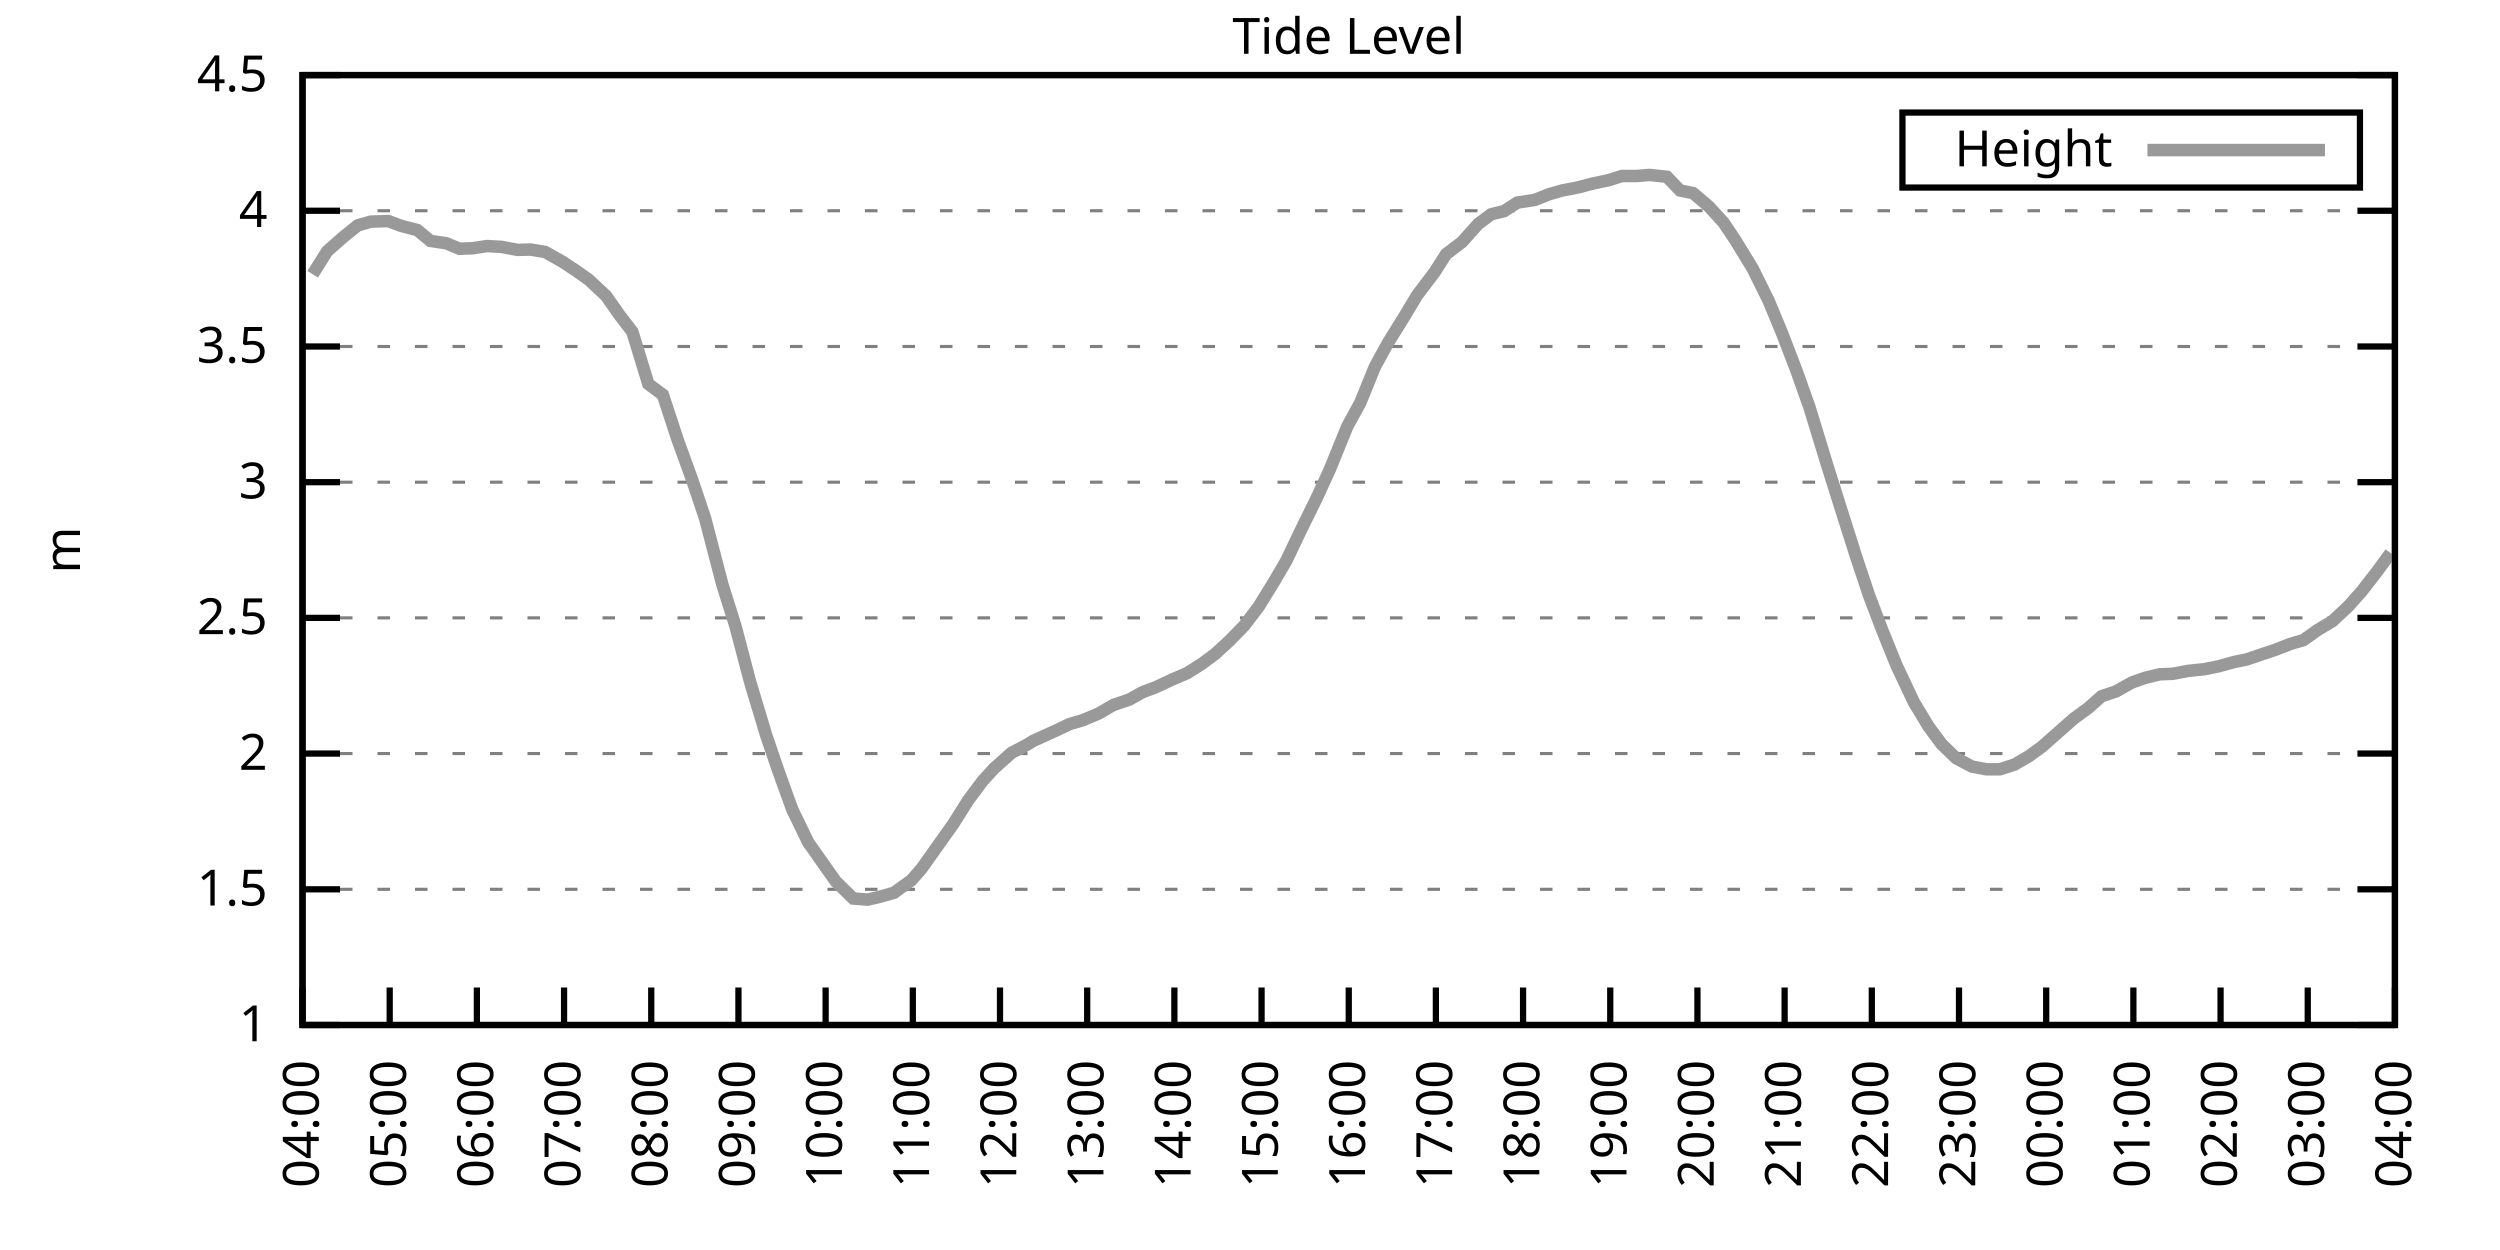
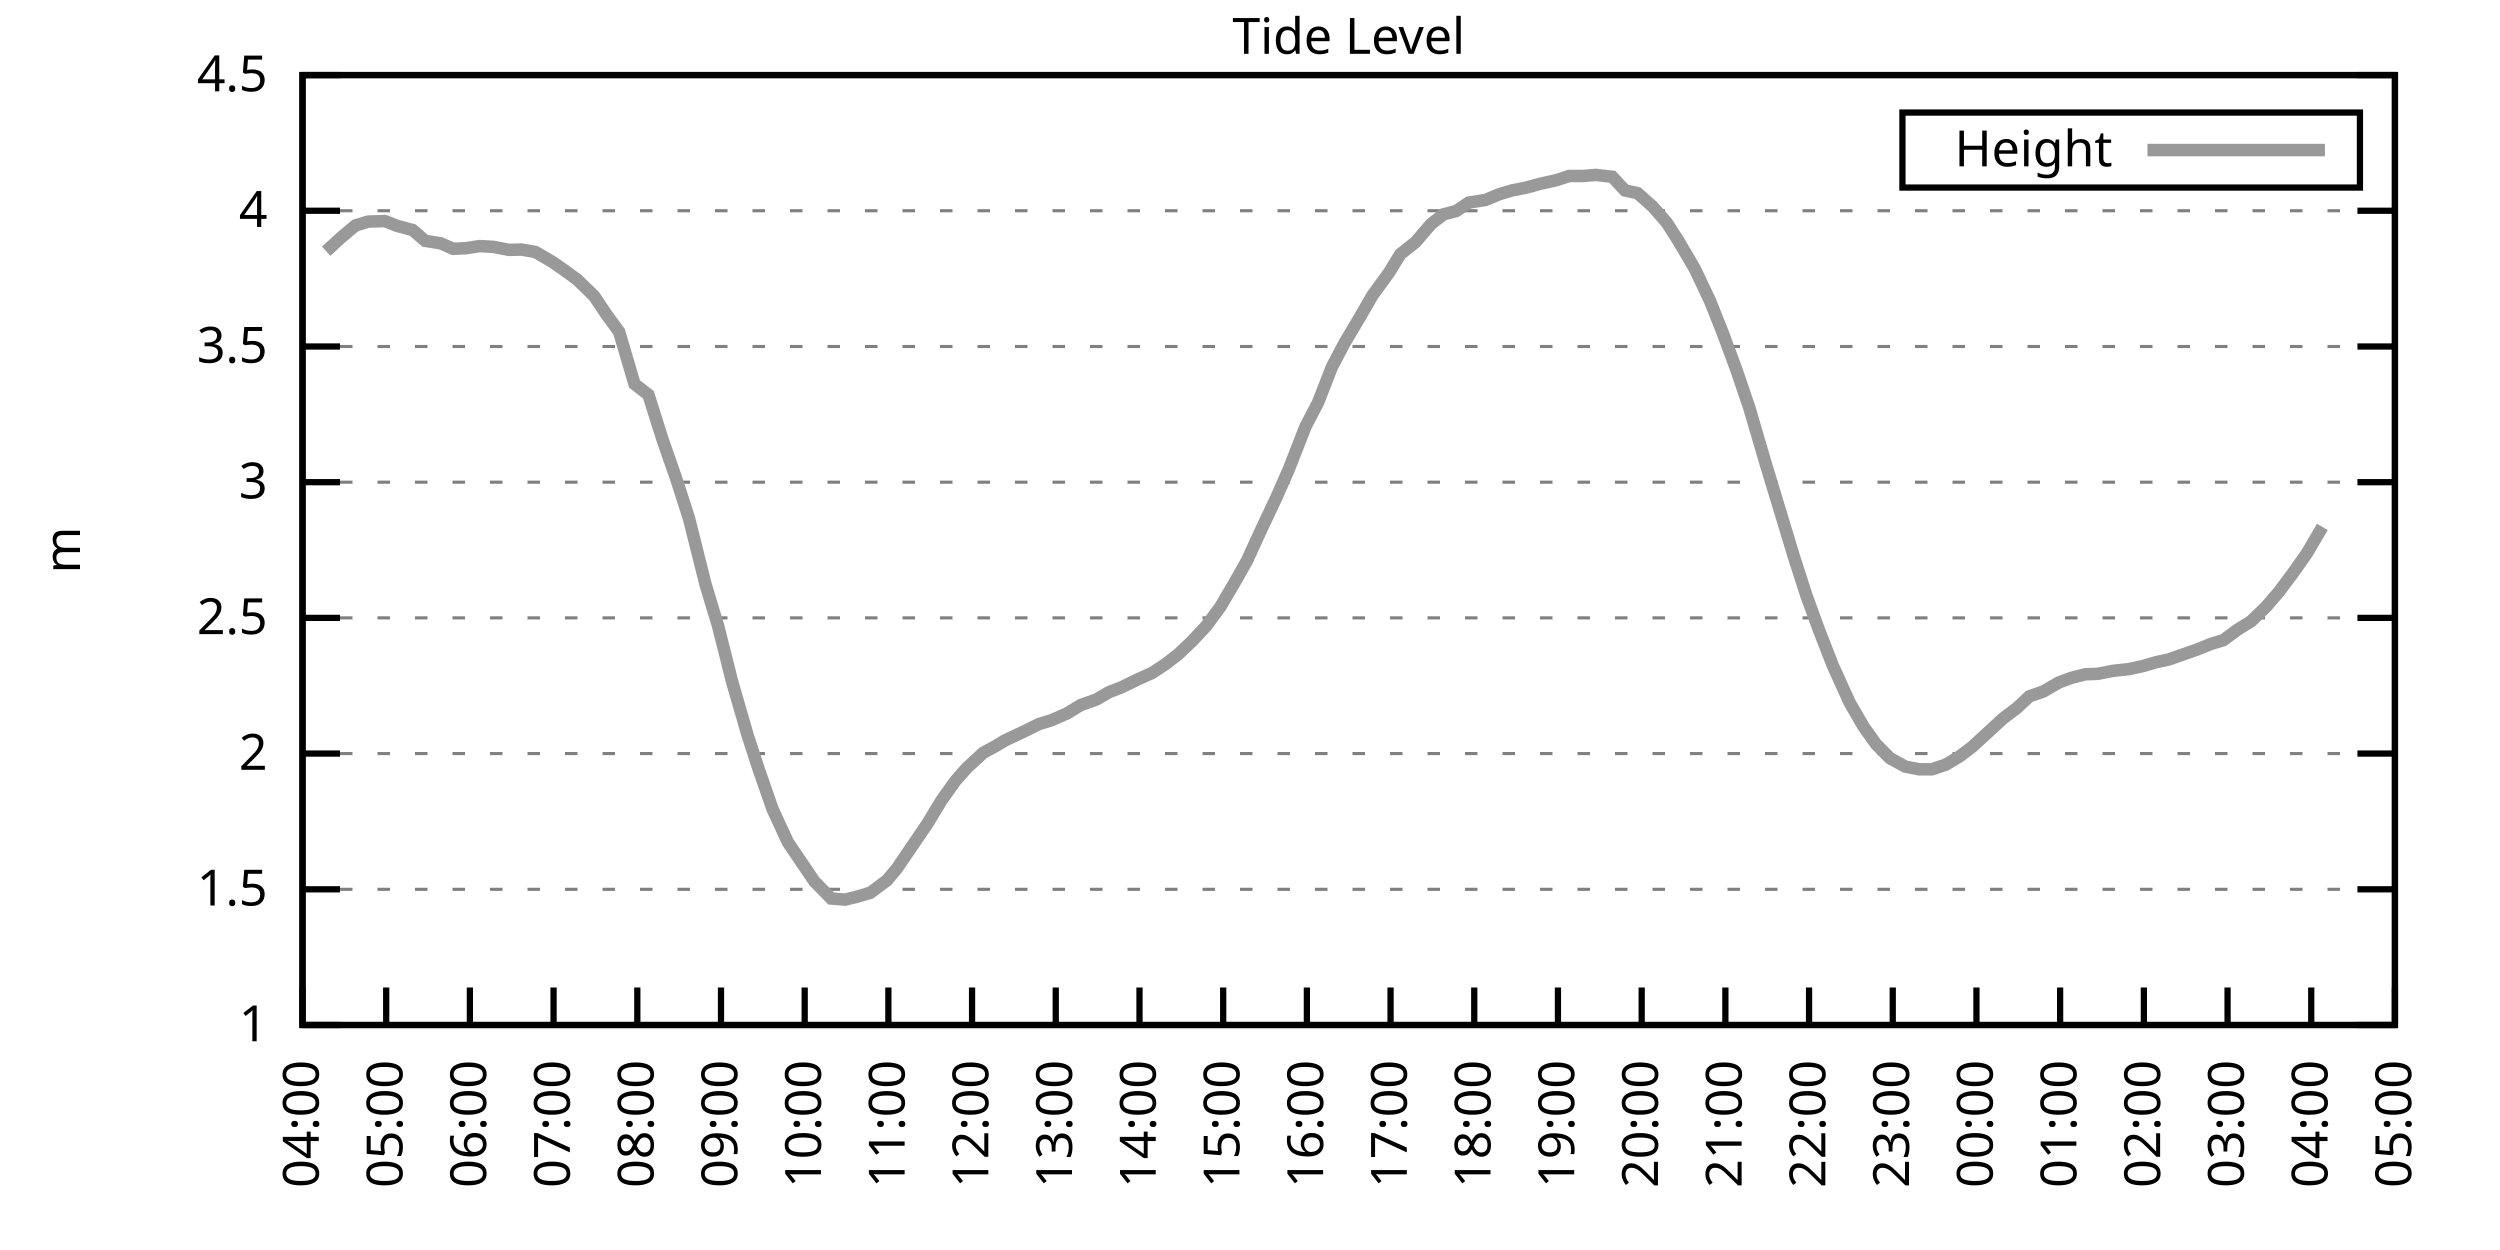
<svg xmlns="http://www.w3.org/2000/svg" xmlns:xlink="http://www.w3.org/1999/xlink" width="400" height="200" viewBox="0 0 400 200">
  <g id="gnuplot_canvas">
    <rect x="0" y="0" width="400" height="200" fill="none" />
    <defs>
      <circle id="gpDot" r="0.5" stroke-width="0.5" stroke="currentColor" />
      <path id="gpPt0" stroke-width="0.333" stroke="currentColor" d="M-1,0 h2 M0,-1 v2" />
      <path id="gpPt1" stroke-width="0.333" stroke="currentColor" d="M-1,-1 L1,1 M1,-1 L-1,1" />
      <path id="gpPt2" stroke-width="0.333" stroke="currentColor" d="M-1,0 L1,0 M0,-1 L0,1 M-1,-1 L1,1 M-1,1 L1,-1" />
      <rect id="gpPt3" stroke-width="0.333" stroke="currentColor" x="-1" y="-1" width="2" height="2" />
      <rect id="gpPt4" stroke-width="0.333" stroke="currentColor" fill="currentColor" x="-1" y="-1" width="2" height="2" />
      <circle id="gpPt5" stroke-width="0.333" stroke="currentColor" cx="0" cy="0" r="1" />
      <use xlink:href="#gpPt5" id="gpPt6" fill="currentColor" stroke="none" />
      <path id="gpPt7" stroke-width="0.333" stroke="currentColor" d="M0,-1.33 L-1.33,0.67 L1.33,0.67 z" />
      <use xlink:href="#gpPt7" id="gpPt8" fill="currentColor" stroke="none" />
      <use xlink:href="#gpPt7" id="gpPt9" stroke="currentColor" transform="rotate(180)" />
      <use xlink:href="#gpPt9" id="gpPt10" fill="currentColor" stroke="none" />
      <use xlink:href="#gpPt3" id="gpPt11" stroke="currentColor" transform="rotate(45)" />
      <use xlink:href="#gpPt11" id="gpPt12" fill="currentColor" stroke="none" />
      <path id="gpPt13" stroke-width="0.333" stroke="currentColor" d="M0,1.330 L1.265,0.411 L0.782,-1.067 L-0.782,-1.076 L-1.265,0.411 z" />
      <use xlink:href="#gpPt13" id="gpPt14" fill="currentColor" stroke="none" />
      <filter id="textbox" filterUnits="objectBoundingBox" x="0" y="0" height="1" width="1">
        <feFlood flood-color="white" flood-opacity="1" result="bgnd" />
        <feComposite in="SourceGraphic" in2="bgnd" operator="atop" />
      </filter>
      <filter id="greybox" filterUnits="objectBoundingBox" x="0" y="0" height="1" width="1">
        <feFlood flood-color="lightgrey" flood-opacity="1" result="grey" />
        <feComposite in="SourceGraphic" in2="grey" operator="atop" />
      </filter>
    </defs>
    <g fill="none" color="white" stroke="currentColor" stroke-width="1.00" stroke-linecap="butt" stroke-linejoin="miter">
</g>
    <g fill="none" color="black" stroke="currentColor" stroke-width="1.00" stroke-linecap="butt" stroke-linejoin="miter">
      <g stroke="none" shape-rendering="crispEdges">
        <polygon fill="rgb(255, 255, 255)" points="48.40,164.00 383.18,164.00 383.18,12.02 48.40,12.02 " />
      </g>
    </g>
    <g fill="none" color="black" stroke="currentColor" stroke-width="1.00" stroke-linecap="butt" stroke-linejoin="miter">
</g>
    <g fill="none" color="black" stroke="black" stroke-width="0.50" stroke-linecap="butt" stroke-linejoin="miter">
</g>
    <g fill="none" color="gray" stroke="currentColor" stroke-width="0.50" stroke-linecap="butt" stroke-linejoin="miter">
      <path stroke="gray" stroke-dasharray="2,4" class="gridline" d="M48.40,164.00 L383.19,164.00  " />
    </g>
    <g fill="none" color="gray" stroke="gray" stroke-width="1.00" stroke-linecap="butt" stroke-linejoin="miter">
</g>
    <g fill="none" color="black" stroke="currentColor" stroke-width="1.00" stroke-linecap="butt" stroke-linejoin="miter">
      <path stroke="black" d="M48.40,164.00 L54.40,164.00 M383.19,164.00 L377.19,164.00  " />
      <g transform="translate(42.80,166.60)" stroke="none" fill="black" font-family="Sans" font-size="8.00" text-anchor="end">
        <text>
          <tspan font-family="Sans"> 1</tspan>
        </text>
      </g>
    </g>
    <g fill="none" color="black" stroke="currentColor" stroke-width="1.00" stroke-linecap="butt" stroke-linejoin="miter">
</g>
    <g fill="none" color="black" stroke="black" stroke-width="0.50" stroke-linecap="butt" stroke-linejoin="miter">
</g>
    <g fill="none" color="gray" stroke="currentColor" stroke-width="0.50" stroke-linecap="butt" stroke-linejoin="miter">
      <path stroke="gray" stroke-dasharray="2,4" class="gridline" d="M48.40,142.29 L383.19,142.29  " />
    </g>
    <g fill="none" color="gray" stroke="gray" stroke-width="1.00" stroke-linecap="butt" stroke-linejoin="miter">
</g>
    <g fill="none" color="black" stroke="currentColor" stroke-width="1.00" stroke-linecap="butt" stroke-linejoin="miter">
      <path stroke="black" d="M48.40,142.29 L54.40,142.29 M383.19,142.29 L377.19,142.29  " />
      <g transform="translate(42.80,144.89)" stroke="none" fill="black" font-family="Sans" font-size="8.00" text-anchor="end">
        <text>
          <tspan font-family="Sans"> 1.5</tspan>
        </text>
      </g>
    </g>
    <g fill="none" color="black" stroke="currentColor" stroke-width="1.00" stroke-linecap="butt" stroke-linejoin="miter">
</g>
    <g fill="none" color="black" stroke="black" stroke-width="0.50" stroke-linecap="butt" stroke-linejoin="miter">
</g>
    <g fill="none" color="gray" stroke="currentColor" stroke-width="0.50" stroke-linecap="butt" stroke-linejoin="miter">
      <path stroke="gray" stroke-dasharray="2,4" class="gridline" d="M48.40,120.57 L383.19,120.57  " />
    </g>
    <g fill="none" color="gray" stroke="gray" stroke-width="1.00" stroke-linecap="butt" stroke-linejoin="miter">
</g>
    <g fill="none" color="black" stroke="currentColor" stroke-width="1.00" stroke-linecap="butt" stroke-linejoin="miter">
      <path stroke="black" d="M48.40,120.57 L54.40,120.57 M383.19,120.57 L377.19,120.57  " />
      <g transform="translate(42.80,123.17)" stroke="none" fill="black" font-family="Sans" font-size="8.00" text-anchor="end">
        <text>
          <tspan font-family="Sans"> 2</tspan>
        </text>
      </g>
    </g>
    <g fill="none" color="black" stroke="currentColor" stroke-width="1.00" stroke-linecap="butt" stroke-linejoin="miter">
</g>
    <g fill="none" color="black" stroke="black" stroke-width="0.50" stroke-linecap="butt" stroke-linejoin="miter">
</g>
    <g fill="none" color="gray" stroke="currentColor" stroke-width="0.50" stroke-linecap="butt" stroke-linejoin="miter">
      <path stroke="gray" stroke-dasharray="2,4" class="gridline" d="M48.40,98.86 L383.19,98.86  " />
    </g>
    <g fill="none" color="gray" stroke="gray" stroke-width="1.00" stroke-linecap="butt" stroke-linejoin="miter">
</g>
    <g fill="none" color="black" stroke="currentColor" stroke-width="1.00" stroke-linecap="butt" stroke-linejoin="miter">
      <path stroke="black" d="M48.40,98.86 L54.40,98.86 M383.19,98.86 L377.19,98.86  " />
      <g transform="translate(42.80,101.46)" stroke="none" fill="black" font-family="Sans" font-size="8.00" text-anchor="end">
        <text>
          <tspan font-family="Sans"> 2.5</tspan>
        </text>
      </g>
    </g>
    <g fill="none" color="black" stroke="currentColor" stroke-width="1.00" stroke-linecap="butt" stroke-linejoin="miter">
</g>
    <g fill="none" color="black" stroke="black" stroke-width="0.50" stroke-linecap="butt" stroke-linejoin="miter">
</g>
    <g fill="none" color="gray" stroke="currentColor" stroke-width="0.50" stroke-linecap="butt" stroke-linejoin="miter">
      <path stroke="gray" stroke-dasharray="2,4" class="gridline" d="M48.40,77.15 L383.19,77.15  " />
    </g>
    <g fill="none" color="gray" stroke="gray" stroke-width="1.00" stroke-linecap="butt" stroke-linejoin="miter">
</g>
    <g fill="none" color="black" stroke="currentColor" stroke-width="1.00" stroke-linecap="butt" stroke-linejoin="miter">
      <path stroke="black" d="M48.40,77.15 L54.40,77.15 M383.19,77.15 L377.19,77.15  " />
      <g transform="translate(42.80,79.75)" stroke="none" fill="black" font-family="Sans" font-size="8.00" text-anchor="end">
        <text>
          <tspan font-family="Sans"> 3</tspan>
        </text>
      </g>
    </g>
    <g fill="none" color="black" stroke="currentColor" stroke-width="1.00" stroke-linecap="butt" stroke-linejoin="miter">
</g>
    <g fill="none" color="black" stroke="black" stroke-width="0.50" stroke-linecap="butt" stroke-linejoin="miter">
</g>
    <g fill="none" color="gray" stroke="currentColor" stroke-width="0.50" stroke-linecap="butt" stroke-linejoin="miter">
      <path stroke="gray" stroke-dasharray="2,4" class="gridline" d="M48.40,55.44 L383.19,55.44  " />
    </g>
    <g fill="none" color="gray" stroke="gray" stroke-width="1.00" stroke-linecap="butt" stroke-linejoin="miter">
</g>
    <g fill="none" color="black" stroke="currentColor" stroke-width="1.00" stroke-linecap="butt" stroke-linejoin="miter">
      <path stroke="black" d="M48.40,55.44 L54.40,55.44 M383.19,55.44 L377.19,55.44  " />
      <g transform="translate(42.80,58.04)" stroke="none" fill="black" font-family="Sans" font-size="8.00" text-anchor="end">
        <text>
          <tspan font-family="Sans"> 3.5</tspan>
        </text>
      </g>
    </g>
    <g fill="none" color="black" stroke="currentColor" stroke-width="1.00" stroke-linecap="butt" stroke-linejoin="miter">
</g>
    <g fill="none" color="black" stroke="black" stroke-width="0.50" stroke-linecap="butt" stroke-linejoin="miter">
</g>
    <g fill="none" color="gray" stroke="currentColor" stroke-width="0.50" stroke-linecap="butt" stroke-linejoin="miter">
      <path stroke="gray" stroke-dasharray="2,4" class="gridline" d="M48.40,33.72 L383.19,33.72  " />
    </g>
    <g fill="none" color="gray" stroke="gray" stroke-width="1.00" stroke-linecap="butt" stroke-linejoin="miter">
</g>
    <g fill="none" color="black" stroke="currentColor" stroke-width="1.00" stroke-linecap="butt" stroke-linejoin="miter">
      <path stroke="black" d="M48.40,33.72 L54.40,33.72 M383.19,33.72 L377.19,33.72  " />
      <g transform="translate(42.80,36.32)" stroke="none" fill="black" font-family="Sans" font-size="8.00" text-anchor="end">
        <text>
          <tspan font-family="Sans"> 4</tspan>
        </text>
      </g>
    </g>
    <g fill="none" color="black" stroke="currentColor" stroke-width="1.00" stroke-linecap="butt" stroke-linejoin="miter">
</g>
    <g fill="none" color="black" stroke="black" stroke-width="0.50" stroke-linecap="butt" stroke-linejoin="miter">
</g>
    <g fill="none" color="gray" stroke="currentColor" stroke-width="0.50" stroke-linecap="butt" stroke-linejoin="miter">
      <path stroke="gray" stroke-dasharray="2,4" class="gridline" d="M48.40,12.01 L383.19,12.01  " />
    </g>
    <g fill="none" color="gray" stroke="gray" stroke-width="1.00" stroke-linecap="butt" stroke-linejoin="miter">
</g>
    <g fill="none" color="black" stroke="currentColor" stroke-width="1.00" stroke-linecap="butt" stroke-linejoin="miter">
      <path stroke="black" d="M48.40,12.01 L54.40,12.01 M383.19,12.01 L377.19,12.01  " />
      <g transform="translate(42.80,14.61)" stroke="none" fill="black" font-family="Sans" font-size="8.00" text-anchor="end">
        <text>
          <tspan font-family="Sans"> 4.5</tspan>
        </text>
      </g>
    </g>
    <g fill="none" color="black" stroke="currentColor" stroke-width="1.00" stroke-linecap="butt" stroke-linejoin="miter">
      <path stroke="black" d="M48.40,164.00 L48.40,158.00  " />
      <g transform="translate(51.00,169.60) rotate(270.00)" stroke="none" fill="black" font-family="Sans" font-size="8.00" text-anchor="end">
        <text>
          <tspan font-family="Sans">04:00</tspan>
        </text>
      </g>
    </g>
    <g fill="none" color="black" stroke="currentColor" stroke-width="1.00" stroke-linecap="butt" stroke-linejoin="miter">
-       <path stroke="black" d="M62.35,164.00 L62.35,158.00  " />
-       <g transform="translate(64.95,169.60) rotate(270.00)" stroke="none" fill="black" font-family="Sans" font-size="8.00" text-anchor="end">
+       <path stroke="black" d="M61.79,164.00 L61.79,158.00  " />
+       <g transform="translate(64.39,169.60) rotate(270.00)" stroke="none" fill="black" font-family="Sans" font-size="8.00" text-anchor="end">
        <text>
          <tspan font-family="Sans">05:00</tspan>
        </text>
      </g>
    </g>
    <g fill="none" color="black" stroke="currentColor" stroke-width="1.00" stroke-linecap="butt" stroke-linejoin="miter">
-       <path stroke="black" d="M76.30,164.00 L76.30,158.00  " />
-       <g transform="translate(78.90,169.60) rotate(270.00)" stroke="none" fill="black" font-family="Sans" font-size="8.00" text-anchor="end">
+       <path stroke="black" d="M75.18,164.00 L75.18,158.00  " />
+       <g transform="translate(77.78,169.60) rotate(270.00)" stroke="none" fill="black" font-family="Sans" font-size="8.00" text-anchor="end">
        <text>
          <tspan font-family="Sans">06:00</tspan>
        </text>
      </g>
    </g>
    <g fill="none" color="black" stroke="currentColor" stroke-width="1.00" stroke-linecap="butt" stroke-linejoin="miter">
-       <path stroke="black" d="M90.25,164.00 L90.25,158.00  " />
-       <g transform="translate(92.85,169.60) rotate(270.00)" stroke="none" fill="black" font-family="Sans" font-size="8.00" text-anchor="end">
+       <path stroke="black" d="M88.57,164.00 L88.57,158.00  " />
+       <g transform="translate(91.17,169.60) rotate(270.00)" stroke="none" fill="black" font-family="Sans" font-size="8.00" text-anchor="end">
        <text>
          <tspan font-family="Sans">07:00</tspan>
        </text>
      </g>
    </g>
    <g fill="none" color="black" stroke="currentColor" stroke-width="1.00" stroke-linecap="butt" stroke-linejoin="miter">
-       <path stroke="black" d="M104.20,164.00 L104.20,158.00  " />
-       <g transform="translate(106.80,169.60) rotate(270.00)" stroke="none" fill="black" font-family="Sans" font-size="8.00" text-anchor="end">
+       <path stroke="black" d="M101.97,164.00 L101.97,158.00  " />
+       <g transform="translate(104.57,169.60) rotate(270.00)" stroke="none" fill="black" font-family="Sans" font-size="8.00" text-anchor="end">
        <text>
          <tspan font-family="Sans">08:00</tspan>
        </text>
      </g>
    </g>
    <g fill="none" color="black" stroke="currentColor" stroke-width="1.00" stroke-linecap="butt" stroke-linejoin="miter">
-       <path stroke="black" d="M118.15,164.00 L118.15,158.00  " />
-       <g transform="translate(120.75,169.60) rotate(270.00)" stroke="none" fill="black" font-family="Sans" font-size="8.00" text-anchor="end">
+       <path stroke="black" d="M115.36,164.00 L115.36,158.00  " />
+       <g transform="translate(117.96,169.60) rotate(270.00)" stroke="none" fill="black" font-family="Sans" font-size="8.00" text-anchor="end">
        <text>
          <tspan font-family="Sans">09:00</tspan>
        </text>
      </g>
    </g>
    <g fill="none" color="black" stroke="currentColor" stroke-width="1.00" stroke-linecap="butt" stroke-linejoin="miter">
-       <path stroke="black" d="M132.10,164.00 L132.10,158.00  " />
-       <g transform="translate(134.70,169.60) rotate(270.00)" stroke="none" fill="black" font-family="Sans" font-size="8.00" text-anchor="end">
+       <path stroke="black" d="M128.75,164.00 L128.75,158.00  " />
+       <g transform="translate(131.35,169.60) rotate(270.00)" stroke="none" fill="black" font-family="Sans" font-size="8.00" text-anchor="end">
        <text>
          <tspan font-family="Sans">10:00</tspan>
        </text>
      </g>
    </g>
    <g fill="none" color="black" stroke="currentColor" stroke-width="1.00" stroke-linecap="butt" stroke-linejoin="miter">
-       <path stroke="black" d="M146.05,164.00 L146.05,158.00  " />
-       <g transform="translate(148.65,169.60) rotate(270.00)" stroke="none" fill="black" font-family="Sans" font-size="8.00" text-anchor="end">
+       <path stroke="black" d="M142.14,164.00 L142.14,158.00  " />
+       <g transform="translate(144.74,169.60) rotate(270.00)" stroke="none" fill="black" font-family="Sans" font-size="8.00" text-anchor="end">
        <text>
          <tspan font-family="Sans">11:00</tspan>
        </text>
      </g>
    </g>
    <g fill="none" color="black" stroke="currentColor" stroke-width="1.00" stroke-linecap="butt" stroke-linejoin="miter">
-       <path stroke="black" d="M160.00,164.00 L160.00,158.00  " />
-       <g transform="translate(162.60,169.60) rotate(270.00)" stroke="none" fill="black" font-family="Sans" font-size="8.00" text-anchor="end">
+       <path stroke="black" d="M155.53,164.00 L155.53,158.00  " />
+       <g transform="translate(158.13,169.60) rotate(270.00)" stroke="none" fill="black" font-family="Sans" font-size="8.00" text-anchor="end">
        <text>
          <tspan font-family="Sans">12:00</tspan>
        </text>
      </g>
    </g>
    <g fill="none" color="black" stroke="currentColor" stroke-width="1.00" stroke-linecap="butt" stroke-linejoin="miter">
-       <path stroke="black" d="M173.95,164.00 L173.95,158.00  " />
-       <g transform="translate(176.55,169.60) rotate(270.00)" stroke="none" fill="black" font-family="Sans" font-size="8.00" text-anchor="end">
+       <path stroke="black" d="M168.92,164.00 L168.92,158.00  " />
+       <g transform="translate(171.52,169.60) rotate(270.00)" stroke="none" fill="black" font-family="Sans" font-size="8.00" text-anchor="end">
        <text>
          <tspan font-family="Sans">13:00</tspan>
        </text>
      </g>
    </g>
    <g fill="none" color="black" stroke="currentColor" stroke-width="1.00" stroke-linecap="butt" stroke-linejoin="miter">
-       <path stroke="black" d="M187.90,164.00 L187.90,158.00  " />
-       <g transform="translate(190.50,169.60) rotate(270.00)" stroke="none" fill="black" font-family="Sans" font-size="8.00" text-anchor="end">
+       <path stroke="black" d="M182.32,164.00 L182.32,158.00  " />
+       <g transform="translate(184.92,169.60) rotate(270.00)" stroke="none" fill="black" font-family="Sans" font-size="8.00" text-anchor="end">
        <text>
          <tspan font-family="Sans">14:00</tspan>
        </text>
      </g>
    </g>
    <g fill="none" color="black" stroke="currentColor" stroke-width="1.00" stroke-linecap="butt" stroke-linejoin="miter">
-       <path stroke="black" d="M201.85,164.00 L201.85,158.00  " />
-       <g transform="translate(204.45,169.60) rotate(270.00)" stroke="none" fill="black" font-family="Sans" font-size="8.00" text-anchor="end">
+       <path stroke="black" d="M195.71,164.00 L195.71,158.00  " />
+       <g transform="translate(198.31,169.60) rotate(270.00)" stroke="none" fill="black" font-family="Sans" font-size="8.00" text-anchor="end">
        <text>
          <tspan font-family="Sans">15:00</tspan>
        </text>
      </g>
    </g>
    <g fill="none" color="black" stroke="currentColor" stroke-width="1.00" stroke-linecap="butt" stroke-linejoin="miter">
-       <path stroke="black" d="M215.80,164.00 L215.80,158.00  " />
-       <g transform="translate(218.40,169.60) rotate(270.00)" stroke="none" fill="black" font-family="Sans" font-size="8.00" text-anchor="end">
+       <path stroke="black" d="M209.10,164.00 L209.10,158.00  " />
+       <g transform="translate(211.70,169.60) rotate(270.00)" stroke="none" fill="black" font-family="Sans" font-size="8.00" text-anchor="end">
        <text>
          <tspan font-family="Sans">16:00</tspan>
        </text>
      </g>
    </g>
    <g fill="none" color="black" stroke="currentColor" stroke-width="1.00" stroke-linecap="butt" stroke-linejoin="miter">
-       <path stroke="black" d="M229.74,164.00 L229.74,158.00  " />
-       <g transform="translate(232.34,169.60) rotate(270.00)" stroke="none" fill="black" font-family="Sans" font-size="8.00" text-anchor="end">
+       <path stroke="black" d="M222.49,164.00 L222.49,158.00  " />
+       <g transform="translate(225.09,169.60) rotate(270.00)" stroke="none" fill="black" font-family="Sans" font-size="8.00" text-anchor="end">
        <text>
          <tspan font-family="Sans">17:00</tspan>
        </text>
      </g>
    </g>
    <g fill="none" color="black" stroke="currentColor" stroke-width="1.00" stroke-linecap="butt" stroke-linejoin="miter">
-       <path stroke="black" d="M243.69,164.00 L243.69,158.00  " />
-       <g transform="translate(246.29,169.60) rotate(270.00)" stroke="none" fill="black" font-family="Sans" font-size="8.00" text-anchor="end">
+       <path stroke="black" d="M235.88,164.00 L235.88,158.00  " />
+       <g transform="translate(238.48,169.60) rotate(270.00)" stroke="none" fill="black" font-family="Sans" font-size="8.00" text-anchor="end">
        <text>
          <tspan font-family="Sans">18:00</tspan>
        </text>
      </g>
    </g>
    <g fill="none" color="black" stroke="currentColor" stroke-width="1.00" stroke-linecap="butt" stroke-linejoin="miter">
-       <path stroke="black" d="M257.64,164.00 L257.64,158.00  " />
-       <g transform="translate(260.24,169.60) rotate(270.00)" stroke="none" fill="black" font-family="Sans" font-size="8.00" text-anchor="end">
+       <path stroke="black" d="M249.27,164.00 L249.27,158.00  " />
+       <g transform="translate(251.87,169.60) rotate(270.00)" stroke="none" fill="black" font-family="Sans" font-size="8.00" text-anchor="end">
        <text>
          <tspan font-family="Sans">19:00</tspan>
        </text>
      </g>
    </g>
    <g fill="none" color="black" stroke="currentColor" stroke-width="1.00" stroke-linecap="butt" stroke-linejoin="miter">
-       <path stroke="black" d="M271.59,164.00 L271.59,158.00  " />
-       <g transform="translate(274.19,169.60) rotate(270.00)" stroke="none" fill="black" font-family="Sans" font-size="8.00" text-anchor="end">
+       <path stroke="black" d="M262.67,164.00 L262.67,158.00  " />
+       <g transform="translate(265.27,169.60) rotate(270.00)" stroke="none" fill="black" font-family="Sans" font-size="8.00" text-anchor="end">
        <text>
          <tspan font-family="Sans">20:00</tspan>
        </text>
      </g>
    </g>
    <g fill="none" color="black" stroke="currentColor" stroke-width="1.00" stroke-linecap="butt" stroke-linejoin="miter">
-       <path stroke="black" d="M285.54,164.00 L285.54,158.00  " />
-       <g transform="translate(288.14,169.60) rotate(270.00)" stroke="none" fill="black" font-family="Sans" font-size="8.00" text-anchor="end">
+       <path stroke="black" d="M276.06,164.00 L276.06,158.00  " />
+       <g transform="translate(278.66,169.60) rotate(270.00)" stroke="none" fill="black" font-family="Sans" font-size="8.00" text-anchor="end">
        <text>
          <tspan font-family="Sans">21:00</tspan>
        </text>
      </g>
    </g>
    <g fill="none" color="black" stroke="currentColor" stroke-width="1.00" stroke-linecap="butt" stroke-linejoin="miter">
-       <path stroke="black" d="M299.49,164.00 L299.49,158.00  " />
-       <g transform="translate(302.09,169.60) rotate(270.00)" stroke="none" fill="black" font-family="Sans" font-size="8.00" text-anchor="end">
+       <path stroke="black" d="M289.45,164.00 L289.45,158.00  " />
+       <g transform="translate(292.05,169.60) rotate(270.00)" stroke="none" fill="black" font-family="Sans" font-size="8.00" text-anchor="end">
        <text>
          <tspan font-family="Sans">22:00</tspan>
        </text>
      </g>
    </g>
    <g fill="none" color="black" stroke="currentColor" stroke-width="1.00" stroke-linecap="butt" stroke-linejoin="miter">
-       <path stroke="black" d="M313.44,164.00 L313.44,158.00  " />
-       <g transform="translate(316.04,169.60) rotate(270.00)" stroke="none" fill="black" font-family="Sans" font-size="8.00" text-anchor="end">
+       <path stroke="black" d="M302.84,164.00 L302.84,158.00  " />
+       <g transform="translate(305.44,169.60) rotate(270.00)" stroke="none" fill="black" font-family="Sans" font-size="8.00" text-anchor="end">
        <text>
          <tspan font-family="Sans">23:00</tspan>
        </text>
      </g>
    </g>
    <g fill="none" color="black" stroke="currentColor" stroke-width="1.00" stroke-linecap="butt" stroke-linejoin="miter">
-       <path stroke="black" d="M327.39,164.00 L327.39,158.00  " />
-       <g transform="translate(329.99,169.60) rotate(270.00)" stroke="none" fill="black" font-family="Sans" font-size="8.00" text-anchor="end">
+       <path stroke="black" d="M316.23,164.00 L316.23,158.00  " />
+       <g transform="translate(318.83,169.60) rotate(270.00)" stroke="none" fill="black" font-family="Sans" font-size="8.00" text-anchor="end">
        <text>
          <tspan font-family="Sans">00:00</tspan>
        </text>
      </g>
    </g>
    <g fill="none" color="black" stroke="currentColor" stroke-width="1.00" stroke-linecap="butt" stroke-linejoin="miter">
-       <path stroke="black" d="M341.34,164.00 L341.34,158.00  " />
-       <g transform="translate(343.94,169.60) rotate(270.00)" stroke="none" fill="black" font-family="Sans" font-size="8.00" text-anchor="end">
+       <path stroke="black" d="M329.62,164.00 L329.62,158.00  " />
+       <g transform="translate(332.22,169.60) rotate(270.00)" stroke="none" fill="black" font-family="Sans" font-size="8.00" text-anchor="end">
        <text>
          <tspan font-family="Sans">01:00</tspan>
        </text>
      </g>
    </g>
    <g fill="none" color="black" stroke="currentColor" stroke-width="1.00" stroke-linecap="butt" stroke-linejoin="miter">
-       <path stroke="black" d="M355.29,164.00 L355.29,158.00  " />
-       <g transform="translate(357.89,169.60) rotate(270.00)" stroke="none" fill="black" font-family="Sans" font-size="8.00" text-anchor="end">
+       <path stroke="black" d="M343.02,164.00 L343.02,158.00  " />
+       <g transform="translate(345.62,169.60) rotate(270.00)" stroke="none" fill="black" font-family="Sans" font-size="8.00" text-anchor="end">
        <text>
          <tspan font-family="Sans">02:00</tspan>
        </text>
      </g>
    </g>
    <g fill="none" color="black" stroke="currentColor" stroke-width="1.00" stroke-linecap="butt" stroke-linejoin="miter">
-       <path stroke="black" d="M369.24,164.00 L369.24,158.00  " />
-       <g transform="translate(371.84,169.60) rotate(270.00)" stroke="none" fill="black" font-family="Sans" font-size="8.00" text-anchor="end">
+       <path stroke="black" d="M356.41,164.00 L356.41,158.00  " />
+       <g transform="translate(359.01,169.60) rotate(270.00)" stroke="none" fill="black" font-family="Sans" font-size="8.00" text-anchor="end">
        <text>
          <tspan font-family="Sans">03:00</tspan>
+         </text>
+       </g>
+     </g>
+     <g fill="none" color="black" stroke="currentColor" stroke-width="1.00" stroke-linecap="butt" stroke-linejoin="miter">
+       <path stroke="black" d="M369.80,164.00 L369.80,158.00  " />
+       <g transform="translate(372.40,169.60) rotate(270.00)" stroke="none" fill="black" font-family="Sans" font-size="8.00" text-anchor="end">
+         <text>
+           <tspan font-family="Sans">04:00</tspan>
        </text>
      </g>
    </g>
    <g fill="none" color="black" stroke="currentColor" stroke-width="1.00" stroke-linecap="butt" stroke-linejoin="miter">
      <path stroke="black" d="M383.19,164.00 L383.19,158.00  " />
      <g transform="translate(385.79,169.60) rotate(270.00)" stroke="none" fill="black" font-family="Sans" font-size="8.00" text-anchor="end">
        <text>
-           <tspan font-family="Sans">04:00</tspan>
+           <tspan font-family="Sans">05:00</tspan>
        </text>
      </g>
    </g>
    <g fill="none" color="black" stroke="currentColor" stroke-width="1.00" stroke-linecap="butt" stroke-linejoin="miter">
</g>
    <g fill="none" color="black" stroke="currentColor" stroke-width="1.00" stroke-linecap="butt" stroke-linejoin="miter">
      <path stroke="black" d="M48.40,12.01 L48.40,164.00 L383.19,164.00 L383.19,12.01 L48.40,12.01 Z  " />
    </g>
    <g fill="none" color="black" stroke="currentColor" stroke-width="1.00" stroke-linecap="butt" stroke-linejoin="miter">
</g>
    <g fill="none" color="black" stroke="currentColor" stroke-width="1.00" stroke-linecap="butt" stroke-linejoin="miter">
      <path stroke="black" d="M304.39,30.01 L304.39,18.01 L377.59,18.01 L377.59,30.01 L304.39,30.01 Z  " />
    </g>
    <g id="Tide_level_plot_1">
      <g fill="none" color="white" stroke="black" stroke-width="2.00" stroke-linecap="butt" stroke-linejoin="miter">
</g>
      <g fill="none" color="black" stroke="currentColor" stroke-width="2.00" stroke-linecap="butt" stroke-linejoin="miter">
        <g transform="translate(337.99,26.61)" stroke="none" fill="black" font-family="Sans" font-size="8.00" text-anchor="end">
          <text>
            <tspan font-family="Sans">Height</tspan>
          </text>
        </g>
      </g>
      <g fill="none" color="black" stroke="currentColor" stroke-width="2.00" stroke-linecap="butt" stroke-linejoin="miter">
-         <path stroke="rgb(153, 153, 153)" d="M343.59,24.01 L371.99,24.01 M50.03,43.88 L52.35,40.19 L54.91,37.94 L57.23,36.07 L59.33,35.46 L62.12,35.37   L64.21,36.15 L66.77,36.81 L68.86,38.54 L71.42,38.93 L73.51,39.80 L75.60,39.72 L77.93,39.37 L80.25,39.50   L82.81,39.98 L84.90,39.93 L87.23,40.32 L90.02,41.89 L92.11,43.28 L94.20,44.75 L96.99,47.36 L99.08,50.35   L101.18,53.09 L103.73,61.43 L106.06,63.17 L108.38,70.24 L110.71,76.67 L112.80,82.88 L115.59,93.56 L117.68,100.21   L120.01,109.07 L122.57,117.58 L124.43,123.05 L126.75,129.48 L129.31,134.77 L133.72,141.03 L136.51,143.76 L138.84,143.94   L140.70,143.50 L143.02,142.85 L145.81,140.85 L147.44,138.99 L150.00,135.38 L152.56,131.78 L154.88,128.09 L157.21,124.96   L159.07,122.92 L161.86,120.44 L164.18,119.23 L165.34,118.53 L169.06,116.84 L171.16,115.84 L173.25,115.23 L175.81,114.15   L178.13,112.80 L180.69,111.93 L182.78,110.76 L184.87,109.98 L187.66,108.68 L189.99,107.68 L192.31,106.20 L194.41,104.64   L196.73,102.51 L199.06,100.12 L201.38,97.08 L203.71,93.30 L205.80,89.74 L208.12,84.88 L210.68,79.67 L212.77,75.11   L215.56,68.25 L217.65,64.42 L219.98,58.69 L222.07,54.87 L224.63,50.75 L226.72,47.27 L229.51,43.58 L231.37,40.67   L233.93,38.72 L236.49,35.85 L238.58,34.29 L240.67,33.77 L242.76,32.42 L245.55,31.99 L247.88,31.07 L249.97,30.47   L252.30,30.03 L254.62,29.42 L257.41,28.82 L259.50,28.16 L261.83,28.16 L263.92,27.99 L266.71,28.29 L268.80,30.47   L270.90,30.90 L273.45,33.07 L275.78,35.63 L277.64,38.41 L280.43,42.97 L282.99,48.14 L285.08,53.18 L287.40,59.21   L289.50,65.12 L292.29,74.24 L294.15,80.14 L296.94,88.96 L299.03,95.21 L301.12,100.73 L303.44,106.46 L306.23,112.37   L308.56,116.23 L310.65,119.05 L312.98,121.31 L315.53,122.66 L317.86,123.09 L319.95,123.09 L322.28,122.35 L324.60,121.01   L326.69,119.49 L331.81,114.97 L334.13,113.28 L336.23,111.41 L338.55,110.63 L341.11,109.20 L343.20,108.46 L345.53,107.89   L347.62,107.81 L350.18,107.33 L352.73,107.07 L355.06,106.59 L357.38,105.94 L359.48,105.51 L361.80,104.72 L364.13,103.94   L366.45,103.03 L368.54,102.42 L370.87,100.77 L373.19,99.38 L375.75,96.99 L377.84,94.65 L380.40,91.35 L382.49,88.48    " />
+         <path stroke="rgb(153, 153, 153)" d="M343.59,24.01 L371.99,24.01 M52.19,40.19 L54.65,37.94 L56.88,36.07 L58.89,35.46 L61.57,35.37 L63.58,36.15   L66.03,36.81 L68.04,38.54 L70.50,38.93 L72.50,39.80 L74.51,39.72 L76.75,39.37 L78.98,39.50 L81.43,39.98   L83.44,39.93 L85.67,40.32 L88.35,41.89 L90.36,43.28 L92.37,44.75 L95.05,47.36 L97.06,50.35 L99.06,53.09   L101.52,61.43 L103.75,63.17 L105.98,70.24 L108.22,76.67 L110.22,82.88 L112.90,93.56 L114.91,100.21 L117.14,109.07   L119.60,117.58 L121.38,123.05 L123.62,129.48 L126.07,134.77 L130.31,141.03 L132.99,143.76 L135.22,143.94 L137.01,143.50   L139.24,142.85 L141.92,140.85 L143.48,138.99 L145.94,135.38 L148.39,131.78 L150.62,128.09 L152.85,124.96 L154.64,122.92   L157.32,120.44 L159.55,119.23 L160.67,118.53 L164.24,116.84 L166.25,115.84 L168.25,115.23 L170.71,114.15 L172.94,112.80   L175.40,111.93 L177.41,110.76 L179.41,109.98 L182.09,108.68 L184.32,107.68 L186.56,106.20 L188.57,104.64 L190.80,102.51   L193.03,100.12 L195.26,97.08 L197.49,93.30 L199.50,89.74 L201.73,84.88 L204.19,79.67 L206.20,75.11 L208.88,68.25   L210.88,64.42 L213.12,58.69 L215.13,54.87 L217.58,50.75 L219.59,47.27 L222.27,43.58 L224.05,40.67 L226.51,38.72   L228.96,35.85 L230.97,34.29 L232.98,33.77 L234.99,32.42 L237.67,31.99 L239.90,31.07 L241.91,30.47 L244.14,30.03   L246.37,29.42 L249.05,28.82 L251.06,28.16 L253.29,28.16 L255.30,27.99 L257.98,28.29 L259.99,30.47 L262.00,30.90   L264.45,33.07 L266.68,35.63 L268.47,38.41 L271.15,42.97 L273.60,48.14 L275.61,53.18 L277.84,59.21 L279.85,65.12   L282.53,74.24 L284.32,80.14 L286.99,88.96 L289.00,95.21 L291.01,100.73 L293.24,106.46 L295.92,112.37 L298.15,116.23   L300.16,119.05 L302.39,121.31 L304.85,122.66 L307.08,123.09 L309.09,123.09 L311.32,122.35 L313.55,121.01 L315.56,119.49   L320.47,114.97 L322.70,113.28 L324.71,111.41 L326.95,110.63 L329.40,109.20 L331.41,108.46 L333.64,107.89 L335.65,107.81   L338.10,107.33 L340.56,107.07 L342.79,106.59 L345.02,105.94 L347.03,105.51 L349.26,104.72 L351.50,103.94 L353.73,103.03   L355.74,102.42 L357.97,100.77 L360.20,99.38 L362.66,96.99 L364.66,94.65 L367.12,91.35 L369.13,88.48 L371.58,84.31    " />
      </g>
    </g>
    <g fill="none" color="black" stroke="currentColor" stroke-width="2.00" stroke-linecap="butt" stroke-linejoin="miter">
</g>
    <g fill="none" color="black" stroke="black" stroke-width="1.00" stroke-linecap="butt" stroke-linejoin="miter">
</g>
    <g fill="none" color="black" stroke="currentColor" stroke-width="1.00" stroke-linecap="butt" stroke-linejoin="miter">
      <path stroke="black" d="M48.40,12.01 L48.40,164.00 L383.19,164.00 L383.19,12.01 L48.40,12.01 Z  " />
      <g transform="translate(12.80,88.01) rotate(270.00)" stroke="none" fill="black" font-family="Sans" font-size="8.00" text-anchor="middle">
        <text>
          <tspan font-family="Sans">m</tspan>
        </text>
      </g>
    </g>
    <g fill="none" color="black" stroke="currentColor" stroke-width="1.00" stroke-linecap="butt" stroke-linejoin="miter">
</g>
    <g fill="none" color="black" stroke="currentColor" stroke-width="1.00" stroke-linecap="butt" stroke-linejoin="miter">
      <g transform="translate(215.79,8.61)" stroke="none" fill="black" font-family="Sans" font-size="8.00" text-anchor="middle">
        <text>
          <tspan font-family="Sans">Tide Level</tspan>
        </text>
      </g>
    </g>
    <g fill="none" color="black" stroke="currentColor" stroke-width="1.00" stroke-linecap="butt" stroke-linejoin="miter">
</g>
  </g>
</svg>
